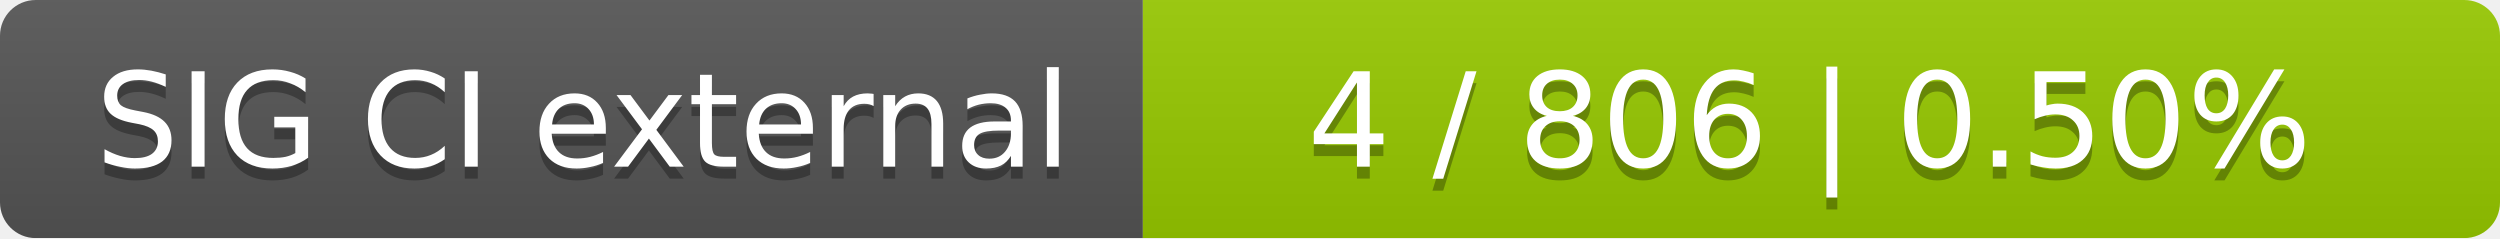
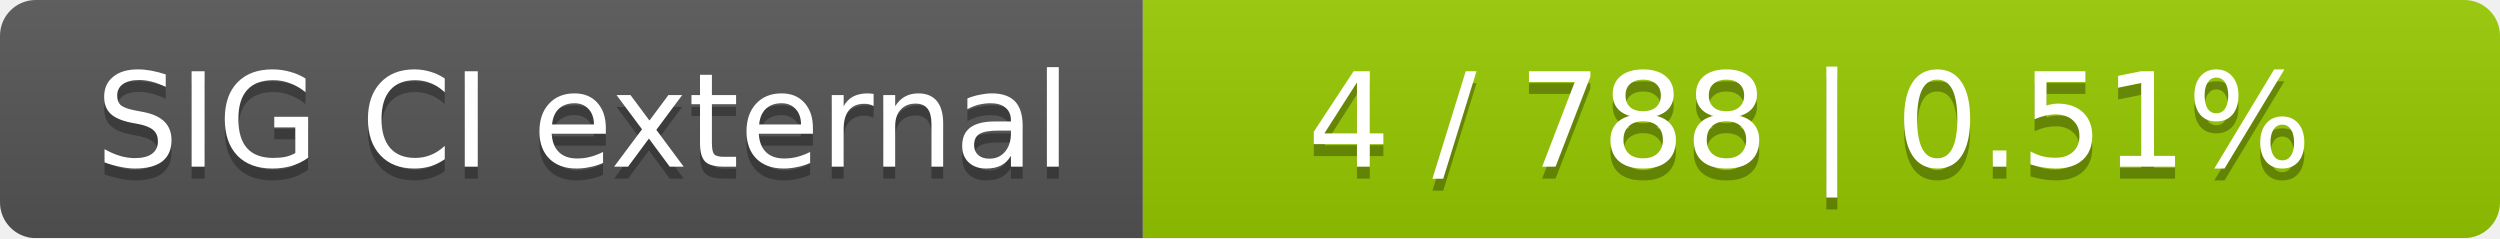
<svg xmlns="http://www.w3.org/2000/svg" width="210" height="20">
  <linearGradient id="smooth" x2="0" y2="100%">
    <stop offset="0" stop-color="#bbb" stop-opacity=".1" />
    <stop offset="1" stop-opacity=".1" />
  </linearGradient>
  <mask id="round">
    <rect width="210" height="20" rx="3" fill="#fff" />
  </mask>
  <g mask="url(#round)">
    <rect width="96" height="20" fill="#555" />
    <rect x="96" width="114" height="20" fill="#97ca00" />
    <rect width="210" height="20" fill="url(#smooth)" />
  </g>
  <g fill="#fff" text-anchor="middle" font-family="DejaVu Sans,Verdana,Geneva,sans-serif" font-size="11">
    <text x="49" y="15" fill="#010101" fill-opacity=".3">SIG CI external</text>
    <text x="49" y="14">SIG CI external</text>
-     <text x="152" y="15" fill="#010101" fill-opacity=".3">4 / 806    |    0.50%</text>
-     <text x="152" y="14">4 / 806    |    0.50%</text>
+     <text x="152" y="15" fill="#010101" fill-opacity=".3">4 / 788    |    0.51%</text>
+     <text x="152" y="14">4 / 788    |    0.51%</text>
  </g>
</svg>
